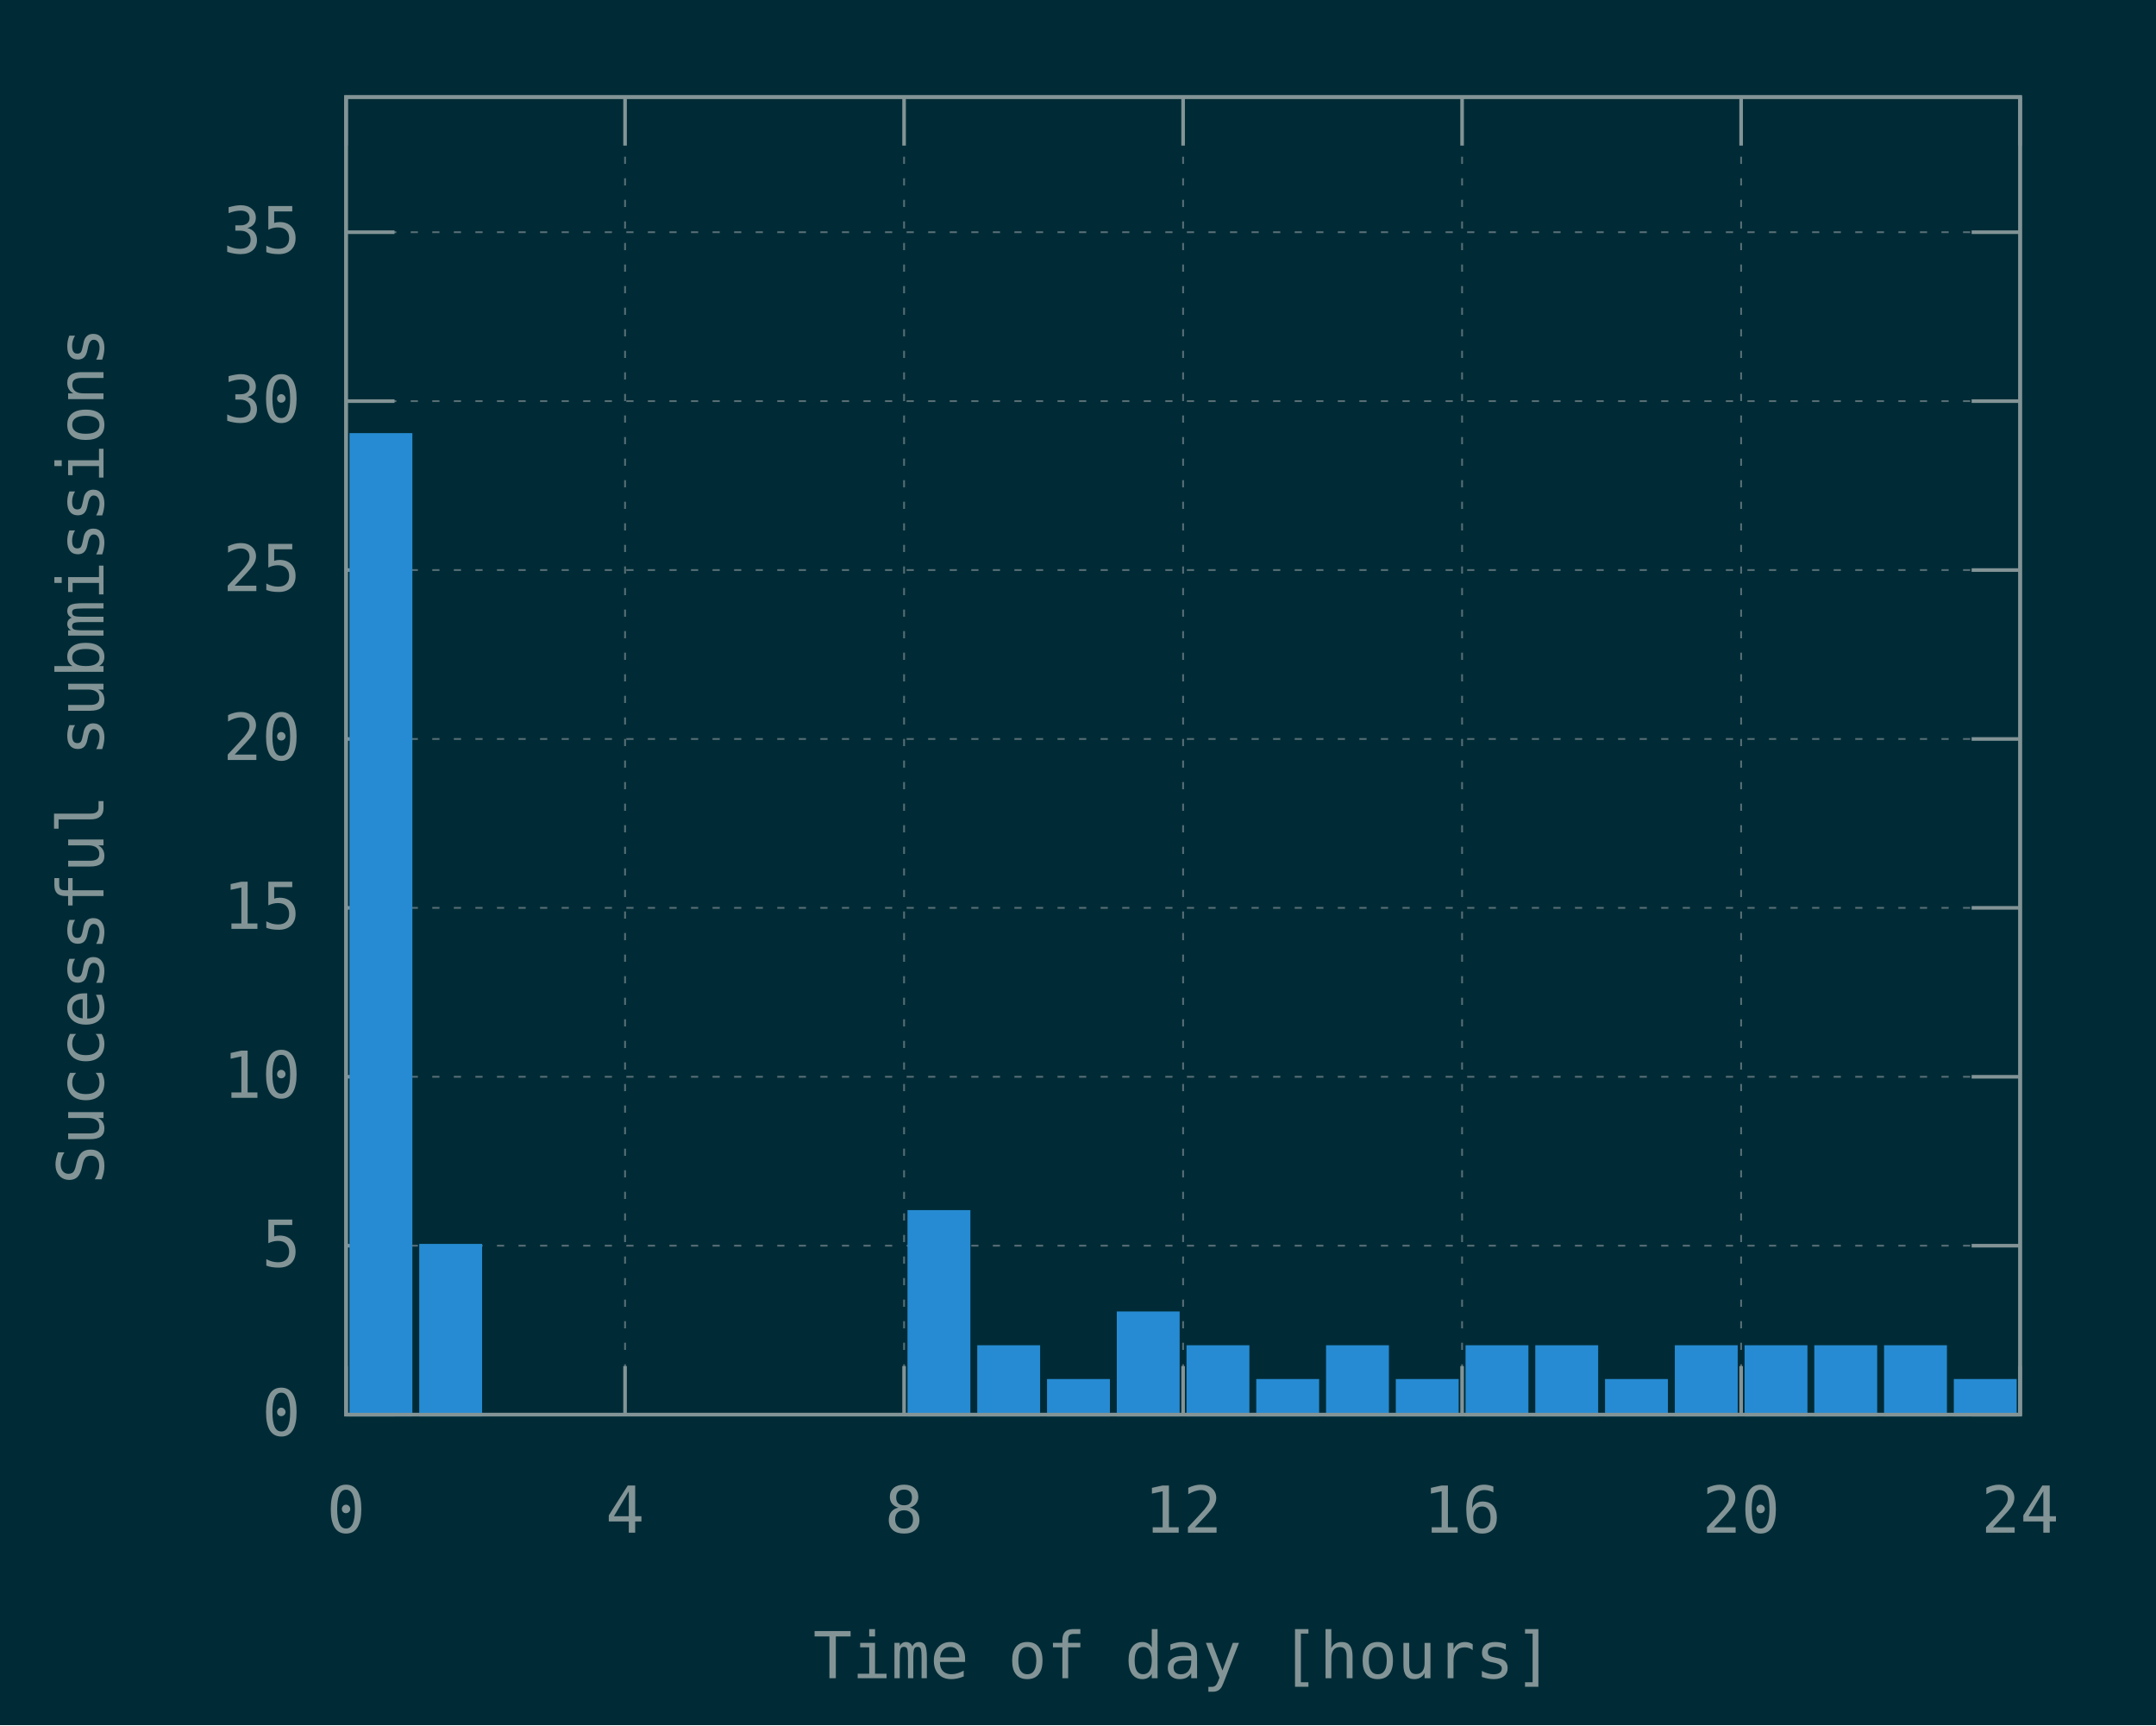
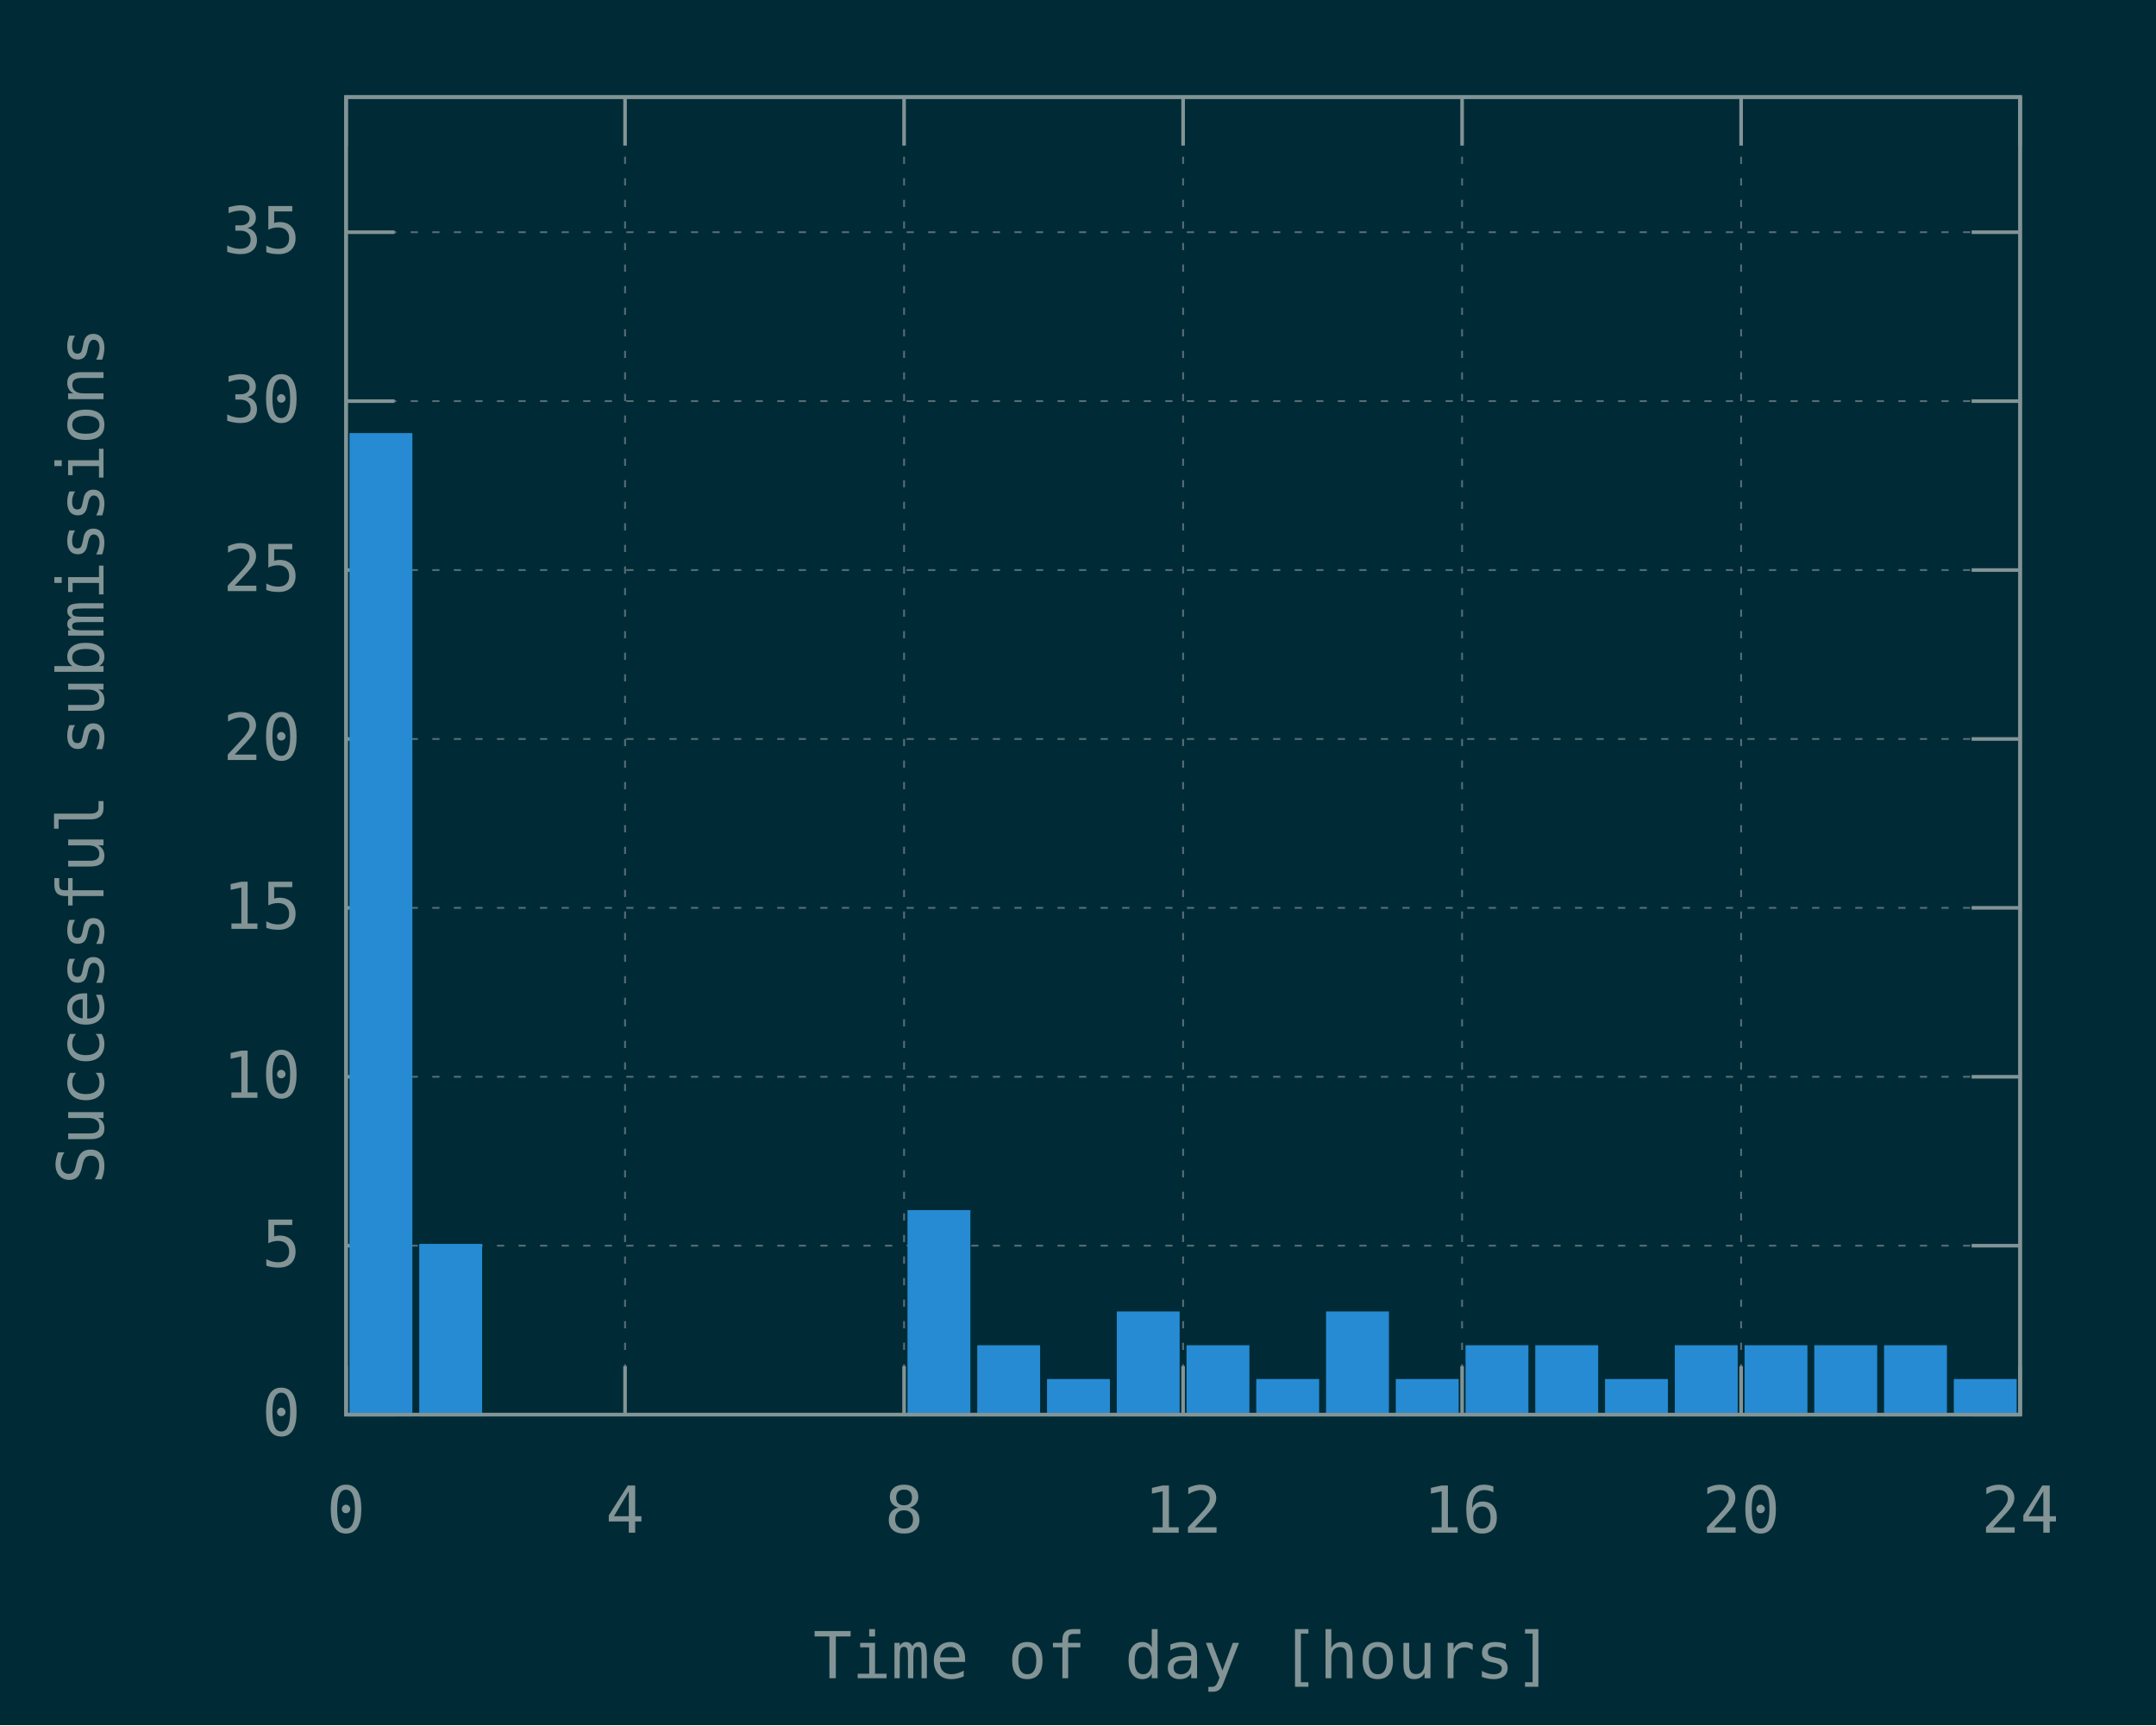
<svg xmlns="http://www.w3.org/2000/svg" xmlns:xlink="http://www.w3.org/1999/xlink" width="600" height="480" viewBox="0 0 600 480">
  <g id="gnuplot_canvas">
    <rect x="0" y="0" width="600" height="480" fill="#002b36" />
    <defs>
      <circle id="gpDot" r="0.5" stroke-width="0.5" stroke="currentColor" />
      <path id="gpPt0" stroke-width="0.148" stroke="currentColor" d="M-1,0 h2 M0,-1 v2" />
      <path id="gpPt1" stroke-width="0.148" stroke="currentColor" d="M-1,-1 L1,1 M1,-1 L-1,1" />
      <path id="gpPt2" stroke-width="0.148" stroke="currentColor" d="M-1,0 L1,0 M0,-1 L0,1 M-1,-1 L1,1 M-1,1 L1,-1" />
      <rect id="gpPt3" stroke-width="0.148" stroke="currentColor" x="-1" y="-1" width="2" height="2" />
      <rect id="gpPt4" stroke-width="0.148" stroke="currentColor" fill="currentColor" x="-1" y="-1" width="2" height="2" />
      <circle id="gpPt5" stroke-width="0.148" stroke="currentColor" cx="0" cy="0" r="1" />
      <use xlink:href="#gpPt5" id="gpPt6" fill="currentColor" stroke="none" />
      <path id="gpPt7" stroke-width="0.148" stroke="currentColor" d="M0,-1.33 L-1.33,0.67 L1.33,0.67 z" />
      <use xlink:href="#gpPt7" id="gpPt8" fill="currentColor" stroke="none" />
      <use xlink:href="#gpPt7" id="gpPt9" stroke="currentColor" transform="rotate(180)" />
      <use xlink:href="#gpPt9" id="gpPt10" fill="currentColor" stroke="none" />
      <use xlink:href="#gpPt3" id="gpPt11" stroke="currentColor" transform="rotate(45)" />
      <use xlink:href="#gpPt11" id="gpPt12" fill="currentColor" stroke="none" />
      <path id="gpPt13" stroke-width="0.148" stroke="currentColor" d="M0,1.330 L1.265,0.411 L0.782,-1.067 L-0.782,-1.076 L-1.265,0.411 z" />
      <use xlink:href="#gpPt13" id="gpPt14" fill="currentColor" stroke="none" />
      <filter id="textbox" filterUnits="objectBoundingBox" x="0" y="0" height="1" width="1">
        <feFlood flood-color="#002B36" flood-opacity="1" result="bgnd" />
        <feComposite in="SourceGraphic" in2="bgnd" operator="atop" />
      </filter>
      <filter id="greybox" filterUnits="objectBoundingBox" x="0" y="0" height="1" width="1">
        <feFlood flood-color="lightgrey" flood-opacity="1" result="grey" />
        <feComposite in="SourceGraphic" in2="grey" operator="atop" />
      </filter>
    </defs>
    <g fill="none" color="#002B36" stroke="currentColor" stroke-width="1.00" stroke-linecap="butt" stroke-linejoin="miter">
</g>
    <g fill="none" color="black" stroke="currentColor" stroke-width="1.00" stroke-linecap="butt" stroke-linejoin="miter">
</g>
    <g fill="none" color="black" stroke="rgb(131, 148, 150)" stroke-width="0.50" stroke-linecap="butt" stroke-linejoin="miter">
</g>
    <g fill="none" color="gray" stroke="currentColor" stroke-width="0.50" stroke-linecap="butt" stroke-linejoin="miter">
      <path stroke="rgb( 88, 110, 117)" stroke-dasharray="2,4" class="gridline" d="M96.30,393.60 L562.19,393.60  " />
    </g>
    <g fill="none" color="gray" stroke="rgb( 88, 110, 117)" stroke-width="1.00" stroke-linecap="butt" stroke-linejoin="miter">
</g>
    <g fill="none" color="black" stroke="currentColor" stroke-width="1.00" stroke-linecap="butt" stroke-linejoin="miter">
      <path stroke="rgb(131, 148, 150)" d="M96.30,393.60 L109.80,393.60 M562.19,393.60 L548.69,393.60  " />
      <g transform="translate(83.70,399.45)" stroke="none" fill="rgb(131,148,150)" font-family="Inconsolata" font-size="18.00" text-anchor="end">
        <text>
          <tspan font-family="Inconsolata"> 0</tspan>
        </text>
      </g>
    </g>
    <g fill="none" color="black" stroke="currentColor" stroke-width="1.00" stroke-linecap="butt" stroke-linejoin="miter">
</g>
    <g fill="none" color="black" stroke="rgb(131, 148, 150)" stroke-width="0.50" stroke-linecap="butt" stroke-linejoin="miter">
</g>
    <g fill="none" color="gray" stroke="currentColor" stroke-width="0.50" stroke-linecap="butt" stroke-linejoin="miter">
      <path stroke="rgb( 88, 110, 117)" stroke-dasharray="2,4" class="gridline" d="M96.30,346.60 L562.19,346.60  " />
    </g>
    <g fill="none" color="gray" stroke="rgb( 88, 110, 117)" stroke-width="1.00" stroke-linecap="butt" stroke-linejoin="miter">
</g>
    <g fill="none" color="black" stroke="currentColor" stroke-width="1.00" stroke-linecap="butt" stroke-linejoin="miter">
      <path stroke="rgb(131, 148, 150)" d="M96.30,346.60 L109.80,346.60 M562.19,346.60 L548.69,346.60  " />
      <g transform="translate(83.70,352.45)" stroke="none" fill="rgb(131,148,150)" font-family="Inconsolata" font-size="18.00" text-anchor="end">
        <text>
          <tspan font-family="Inconsolata"> 5</tspan>
        </text>
      </g>
    </g>
    <g fill="none" color="black" stroke="currentColor" stroke-width="1.00" stroke-linecap="butt" stroke-linejoin="miter">
</g>
    <g fill="none" color="black" stroke="rgb(131, 148, 150)" stroke-width="0.50" stroke-linecap="butt" stroke-linejoin="miter">
</g>
    <g fill="none" color="gray" stroke="currentColor" stroke-width="0.50" stroke-linecap="butt" stroke-linejoin="miter">
      <path stroke="rgb( 88, 110, 117)" stroke-dasharray="2,4" class="gridline" d="M96.30,299.60 L562.19,299.60  " />
    </g>
    <g fill="none" color="gray" stroke="rgb( 88, 110, 117)" stroke-width="1.00" stroke-linecap="butt" stroke-linejoin="miter">
</g>
    <g fill="none" color="black" stroke="currentColor" stroke-width="1.00" stroke-linecap="butt" stroke-linejoin="miter">
      <path stroke="rgb(131, 148, 150)" d="M96.30,299.60 L109.80,299.60 M562.19,299.60 L548.69,299.60  " />
      <g transform="translate(83.70,305.45)" stroke="none" fill="rgb(131,148,150)" font-family="Inconsolata" font-size="18.00" text-anchor="end">
        <text>
          <tspan font-family="Inconsolata"> 10</tspan>
        </text>
      </g>
    </g>
    <g fill="none" color="black" stroke="currentColor" stroke-width="1.00" stroke-linecap="butt" stroke-linejoin="miter">
</g>
    <g fill="none" color="black" stroke="rgb(131, 148, 150)" stroke-width="0.50" stroke-linecap="butt" stroke-linejoin="miter">
</g>
    <g fill="none" color="gray" stroke="currentColor" stroke-width="0.50" stroke-linecap="butt" stroke-linejoin="miter">
      <path stroke="rgb( 88, 110, 117)" stroke-dasharray="2,4" class="gridline" d="M96.30,252.60 L562.19,252.60  " />
    </g>
    <g fill="none" color="gray" stroke="rgb( 88, 110, 117)" stroke-width="1.00" stroke-linecap="butt" stroke-linejoin="miter">
</g>
    <g fill="none" color="black" stroke="currentColor" stroke-width="1.00" stroke-linecap="butt" stroke-linejoin="miter">
      <path stroke="rgb(131, 148, 150)" d="M96.30,252.60 L109.80,252.60 M562.19,252.60 L548.69,252.60  " />
      <g transform="translate(83.70,258.45)" stroke="none" fill="rgb(131,148,150)" font-family="Inconsolata" font-size="18.00" text-anchor="end">
        <text>
          <tspan font-family="Inconsolata"> 15</tspan>
        </text>
      </g>
    </g>
    <g fill="none" color="black" stroke="currentColor" stroke-width="1.00" stroke-linecap="butt" stroke-linejoin="miter">
</g>
    <g fill="none" color="black" stroke="rgb(131, 148, 150)" stroke-width="0.50" stroke-linecap="butt" stroke-linejoin="miter">
</g>
    <g fill="none" color="gray" stroke="currentColor" stroke-width="0.50" stroke-linecap="butt" stroke-linejoin="miter">
      <path stroke="rgb( 88, 110, 117)" stroke-dasharray="2,4" class="gridline" d="M96.30,205.61 L562.19,205.61  " />
    </g>
    <g fill="none" color="gray" stroke="rgb( 88, 110, 117)" stroke-width="1.00" stroke-linecap="butt" stroke-linejoin="miter">
</g>
    <g fill="none" color="black" stroke="currentColor" stroke-width="1.00" stroke-linecap="butt" stroke-linejoin="miter">
      <path stroke="rgb(131, 148, 150)" d="M96.30,205.61 L109.80,205.61 M562.19,205.61 L548.69,205.61  " />
      <g transform="translate(83.70,211.46)" stroke="none" fill="rgb(131,148,150)" font-family="Inconsolata" font-size="18.00" text-anchor="end">
        <text>
          <tspan font-family="Inconsolata"> 20</tspan>
        </text>
      </g>
    </g>
    <g fill="none" color="black" stroke="currentColor" stroke-width="1.00" stroke-linecap="butt" stroke-linejoin="miter">
</g>
    <g fill="none" color="black" stroke="rgb(131, 148, 150)" stroke-width="0.50" stroke-linecap="butt" stroke-linejoin="miter">
</g>
    <g fill="none" color="gray" stroke="currentColor" stroke-width="0.50" stroke-linecap="butt" stroke-linejoin="miter">
      <path stroke="rgb( 88, 110, 117)" stroke-dasharray="2,4" class="gridline" d="M96.30,158.61 L562.19,158.61  " />
    </g>
    <g fill="none" color="gray" stroke="rgb( 88, 110, 117)" stroke-width="1.00" stroke-linecap="butt" stroke-linejoin="miter">
</g>
    <g fill="none" color="black" stroke="currentColor" stroke-width="1.00" stroke-linecap="butt" stroke-linejoin="miter">
      <path stroke="rgb(131, 148, 150)" d="M96.30,158.61 L109.80,158.61 M562.19,158.61 L548.69,158.61  " />
      <g transform="translate(83.70,164.46)" stroke="none" fill="rgb(131,148,150)" font-family="Inconsolata" font-size="18.00" text-anchor="end">
        <text>
          <tspan font-family="Inconsolata"> 25</tspan>
        </text>
      </g>
    </g>
    <g fill="none" color="black" stroke="currentColor" stroke-width="1.00" stroke-linecap="butt" stroke-linejoin="miter">
</g>
    <g fill="none" color="black" stroke="rgb(131, 148, 150)" stroke-width="0.50" stroke-linecap="butt" stroke-linejoin="miter">
</g>
    <g fill="none" color="gray" stroke="currentColor" stroke-width="0.50" stroke-linecap="butt" stroke-linejoin="miter">
      <path stroke="rgb( 88, 110, 117)" stroke-dasharray="2,4" class="gridline" d="M96.30,111.61 L562.19,111.61  " />
    </g>
    <g fill="none" color="gray" stroke="rgb( 88, 110, 117)" stroke-width="1.00" stroke-linecap="butt" stroke-linejoin="miter">
</g>
    <g fill="none" color="black" stroke="currentColor" stroke-width="1.00" stroke-linecap="butt" stroke-linejoin="miter">
      <path stroke="rgb(131, 148, 150)" d="M96.30,111.61 L109.80,111.61 M562.19,111.61 L548.69,111.61  " />
      <g transform="translate(83.70,117.46)" stroke="none" fill="rgb(131,148,150)" font-family="Inconsolata" font-size="18.00" text-anchor="end">
        <text>
          <tspan font-family="Inconsolata"> 30</tspan>
        </text>
      </g>
    </g>
    <g fill="none" color="black" stroke="currentColor" stroke-width="1.00" stroke-linecap="butt" stroke-linejoin="miter">
</g>
    <g fill="none" color="black" stroke="rgb(131, 148, 150)" stroke-width="0.50" stroke-linecap="butt" stroke-linejoin="miter">
</g>
    <g fill="none" color="gray" stroke="currentColor" stroke-width="0.50" stroke-linecap="butt" stroke-linejoin="miter">
      <path stroke="rgb( 88, 110, 117)" stroke-dasharray="2,4" class="gridline" d="M96.30,64.61 L562.19,64.61  " />
    </g>
    <g fill="none" color="gray" stroke="rgb( 88, 110, 117)" stroke-width="1.00" stroke-linecap="butt" stroke-linejoin="miter">
</g>
    <g fill="none" color="black" stroke="currentColor" stroke-width="1.00" stroke-linecap="butt" stroke-linejoin="miter">
      <path stroke="rgb(131, 148, 150)" d="M96.30,64.61 L109.80,64.61 M562.19,64.61 L548.69,64.61  " />
      <g transform="translate(83.70,70.46)" stroke="none" fill="rgb(131,148,150)" font-family="Inconsolata" font-size="18.00" text-anchor="end">
        <text>
          <tspan font-family="Inconsolata"> 35</tspan>
        </text>
      </g>
    </g>
    <g fill="none" color="black" stroke="currentColor" stroke-width="1.00" stroke-linecap="butt" stroke-linejoin="miter">
</g>
    <g fill="none" color="black" stroke="rgb(131, 148, 150)" stroke-width="0.50" stroke-linecap="butt" stroke-linejoin="miter">
</g>
    <g fill="none" color="gray" stroke="currentColor" stroke-width="0.50" stroke-linecap="butt" stroke-linejoin="miter">
      <path stroke="rgb( 88, 110, 117)" stroke-dasharray="2,4" class="gridline" d="M96.30,393.60 L96.30,27.01  " />
    </g>
    <g fill="none" color="gray" stroke="rgb( 88, 110, 117)" stroke-width="1.00" stroke-linecap="butt" stroke-linejoin="miter">
</g>
    <g fill="none" color="black" stroke="currentColor" stroke-width="1.00" stroke-linecap="butt" stroke-linejoin="miter">
      <path stroke="rgb(131, 148, 150)" d="M96.30,393.60 L96.30,380.10 M96.30,27.01 L96.30,40.51  " />
      <g transform="translate(96.30,426.45)" stroke="none" fill="rgb(131,148,150)" font-family="Inconsolata" font-size="18.00" text-anchor="middle">
        <text>
          <tspan font-family="Inconsolata"> 0</tspan>
        </text>
      </g>
    </g>
    <g fill="none" color="black" stroke="currentColor" stroke-width="1.00" stroke-linecap="butt" stroke-linejoin="miter">
</g>
    <g fill="none" color="black" stroke="rgb(131, 148, 150)" stroke-width="0.50" stroke-linecap="butt" stroke-linejoin="miter">
</g>
    <g fill="none" color="gray" stroke="currentColor" stroke-width="0.50" stroke-linecap="butt" stroke-linejoin="miter">
      <path stroke="rgb( 88, 110, 117)" stroke-dasharray="2,4" class="gridline" d="M173.95,393.60 L173.95,27.01  " />
    </g>
    <g fill="none" color="gray" stroke="rgb( 88, 110, 117)" stroke-width="1.00" stroke-linecap="butt" stroke-linejoin="miter">
</g>
    <g fill="none" color="black" stroke="currentColor" stroke-width="1.00" stroke-linecap="butt" stroke-linejoin="miter">
      <path stroke="rgb(131, 148, 150)" d="M173.95,393.60 L173.95,380.10 M173.95,27.01 L173.95,40.51  " />
      <g transform="translate(173.95,426.45)" stroke="none" fill="rgb(131,148,150)" font-family="Inconsolata" font-size="18.00" text-anchor="middle">
        <text>
          <tspan font-family="Inconsolata"> 4</tspan>
        </text>
      </g>
    </g>
    <g fill="none" color="black" stroke="currentColor" stroke-width="1.00" stroke-linecap="butt" stroke-linejoin="miter">
</g>
    <g fill="none" color="black" stroke="rgb(131, 148, 150)" stroke-width="0.50" stroke-linecap="butt" stroke-linejoin="miter">
</g>
    <g fill="none" color="gray" stroke="currentColor" stroke-width="0.50" stroke-linecap="butt" stroke-linejoin="miter">
      <path stroke="rgb( 88, 110, 117)" stroke-dasharray="2,4" class="gridline" d="M251.60,393.60 L251.60,27.01  " />
    </g>
    <g fill="none" color="gray" stroke="rgb( 88, 110, 117)" stroke-width="1.00" stroke-linecap="butt" stroke-linejoin="miter">
</g>
    <g fill="none" color="black" stroke="currentColor" stroke-width="1.00" stroke-linecap="butt" stroke-linejoin="miter">
      <path stroke="rgb(131, 148, 150)" d="M251.60,393.60 L251.60,380.10 M251.60,27.01 L251.60,40.51  " />
      <g transform="translate(251.60,426.45)" stroke="none" fill="rgb(131,148,150)" font-family="Inconsolata" font-size="18.00" text-anchor="middle">
        <text>
          <tspan font-family="Inconsolata"> 8</tspan>
        </text>
      </g>
    </g>
    <g fill="none" color="black" stroke="currentColor" stroke-width="1.00" stroke-linecap="butt" stroke-linejoin="miter">
</g>
    <g fill="none" color="black" stroke="rgb(131, 148, 150)" stroke-width="0.50" stroke-linecap="butt" stroke-linejoin="miter">
</g>
    <g fill="none" color="gray" stroke="currentColor" stroke-width="0.50" stroke-linecap="butt" stroke-linejoin="miter">
      <path stroke="rgb( 88, 110, 117)" stroke-dasharray="2,4" class="gridline" d="M329.25,393.60 L329.25,27.01  " />
    </g>
    <g fill="none" color="gray" stroke="rgb( 88, 110, 117)" stroke-width="1.00" stroke-linecap="butt" stroke-linejoin="miter">
</g>
    <g fill="none" color="black" stroke="currentColor" stroke-width="1.00" stroke-linecap="butt" stroke-linejoin="miter">
      <path stroke="rgb(131, 148, 150)" d="M329.25,393.60 L329.25,380.10 M329.25,27.01 L329.25,40.51  " />
      <g transform="translate(329.25,426.45)" stroke="none" fill="rgb(131,148,150)" font-family="Inconsolata" font-size="18.00" text-anchor="middle">
        <text>
          <tspan font-family="Inconsolata"> 12</tspan>
        </text>
      </g>
    </g>
    <g fill="none" color="black" stroke="currentColor" stroke-width="1.00" stroke-linecap="butt" stroke-linejoin="miter">
</g>
    <g fill="none" color="black" stroke="rgb(131, 148, 150)" stroke-width="0.50" stroke-linecap="butt" stroke-linejoin="miter">
</g>
    <g fill="none" color="gray" stroke="currentColor" stroke-width="0.50" stroke-linecap="butt" stroke-linejoin="miter">
      <path stroke="rgb( 88, 110, 117)" stroke-dasharray="2,4" class="gridline" d="M406.89,393.60 L406.89,27.01  " />
    </g>
    <g fill="none" color="gray" stroke="rgb( 88, 110, 117)" stroke-width="1.00" stroke-linecap="butt" stroke-linejoin="miter">
</g>
    <g fill="none" color="black" stroke="currentColor" stroke-width="1.00" stroke-linecap="butt" stroke-linejoin="miter">
      <path stroke="rgb(131, 148, 150)" d="M406.89,393.60 L406.89,380.10 M406.89,27.01 L406.89,40.51  " />
      <g transform="translate(406.89,426.45)" stroke="none" fill="rgb(131,148,150)" font-family="Inconsolata" font-size="18.00" text-anchor="middle">
        <text>
          <tspan font-family="Inconsolata"> 16</tspan>
        </text>
      </g>
    </g>
    <g fill="none" color="black" stroke="currentColor" stroke-width="1.00" stroke-linecap="butt" stroke-linejoin="miter">
</g>
    <g fill="none" color="black" stroke="rgb(131, 148, 150)" stroke-width="0.50" stroke-linecap="butt" stroke-linejoin="miter">
</g>
    <g fill="none" color="gray" stroke="currentColor" stroke-width="0.50" stroke-linecap="butt" stroke-linejoin="miter">
      <path stroke="rgb( 88, 110, 117)" stroke-dasharray="2,4" class="gridline" d="M484.54,393.60 L484.54,40.51 L484.54,27.01  " />
    </g>
    <g fill="none" color="gray" stroke="rgb( 88, 110, 117)" stroke-width="1.00" stroke-linecap="butt" stroke-linejoin="miter">
</g>
    <g fill="none" color="black" stroke="currentColor" stroke-width="1.00" stroke-linecap="butt" stroke-linejoin="miter">
      <path stroke="rgb(131, 148, 150)" d="M484.54,393.60 L484.54,380.10 M484.54,27.01 L484.54,40.51  " />
      <g transform="translate(484.54,426.45)" stroke="none" fill="rgb(131,148,150)" font-family="Inconsolata" font-size="18.00" text-anchor="middle">
        <text>
          <tspan font-family="Inconsolata"> 20</tspan>
        </text>
      </g>
    </g>
    <g fill="none" color="black" stroke="currentColor" stroke-width="1.00" stroke-linecap="butt" stroke-linejoin="miter">
</g>
    <g fill="none" color="black" stroke="rgb(131, 148, 150)" stroke-width="0.50" stroke-linecap="butt" stroke-linejoin="miter">
</g>
    <g fill="none" color="gray" stroke="currentColor" stroke-width="0.50" stroke-linecap="butt" stroke-linejoin="miter">
      <path stroke="rgb( 88, 110, 117)" stroke-dasharray="2,4" class="gridline" d="M562.19,393.60 L562.19,27.01  " />
    </g>
    <g fill="none" color="gray" stroke="rgb( 88, 110, 117)" stroke-width="1.00" stroke-linecap="butt" stroke-linejoin="miter">
</g>
    <g fill="none" color="black" stroke="currentColor" stroke-width="1.00" stroke-linecap="butt" stroke-linejoin="miter">
      <path stroke="rgb(131, 148, 150)" d="M562.19,393.60 L562.19,380.10 M562.19,27.01 L562.19,40.51  " />
      <g transform="translate(562.19,426.45)" stroke="none" fill="rgb(131,148,150)" font-family="Inconsolata" font-size="18.00" text-anchor="middle">
        <text>
          <tspan font-family="Inconsolata"> 24</tspan>
        </text>
      </g>
    </g>
    <g fill="none" color="black" stroke="currentColor" stroke-width="1.00" stroke-linecap="butt" stroke-linejoin="miter">
</g>
    <g fill="none" color="black" stroke="currentColor" stroke-width="1.00" stroke-linecap="butt" stroke-linejoin="miter">
      <path stroke="rgb(131, 148, 150)" d="M96.30,27.01 L96.30,393.60 L562.19,393.60 L562.19,27.01 L96.30,27.01 Z  " />
    </g>
    <g fill="none" color="black" stroke="currentColor" stroke-width="1.00" stroke-linecap="butt" stroke-linejoin="miter">
      <g transform="translate(28.80,210.31) rotate(270)" stroke="none" fill="rgb(131,148,150)" font-family="Inconsolata" font-size="18.00" text-anchor="middle">
        <text>
          <tspan font-family="Inconsolata">Successful submissions</tspan>
        </text>
      </g>
    </g>
    <g fill="none" color="black" stroke="currentColor" stroke-width="1.00" stroke-linecap="butt" stroke-linejoin="miter">
      <g transform="translate(329.24,466.95)" stroke="none" fill="rgb(131,148,150)" font-family="Inconsolata" font-size="18.00" text-anchor="middle">
        <text>
          <tspan font-family="Inconsolata">Time of day [hours]</tspan>
        </text>
      </g>
    </g>
    <g fill="none" color="black" stroke="currentColor" stroke-width="1.00" stroke-linecap="butt" stroke-linejoin="miter">
</g>
    <g id="gnuplot_plot_1">
      <g fill="none" color="black" stroke="currentColor" stroke-width="1.00" stroke-linecap="butt" stroke-linejoin="miter">
        <g stroke="none" shape-rendering="crispEdges">
          <polygon fill="rgb( 38, 139, 210)" points="97.76,393.60 114.27,393.60 114.27,121.00 97.76,121.00 " />
        </g>
        <path stroke="rgb( 38, 139, 210)" d="M97.76,393.60 L97.76,121.01 L114.26,121.01 L114.26,393.60 L97.76,393.60 Z  " />
        <g stroke="none" shape-rendering="crispEdges">
          <polygon fill="rgb( 38, 139, 210)" points="117.17,393.60 133.68,393.60 133.68,346.59 117.17,346.59 " />
        </g>
        <path stroke="rgb( 38, 139, 210)" d="M117.17,393.60 L117.17,346.60 L133.67,346.60 L133.67,393.60 L117.17,393.60 Z  " />
        <g stroke="none" shape-rendering="crispEdges">
          <polygon fill="rgb( 38, 139, 210)" points="253.05,393.60 269.56,393.60 269.56,337.19 253.05,337.19 " />
        </g>
        <path stroke="rgb( 38, 139, 210)" d="M253.05,393.60 L253.05,337.20 L269.55,337.20 L269.55,393.60 L253.05,393.60 Z  " />
        <g stroke="none" shape-rendering="crispEdges">
          <polygon fill="rgb( 38, 139, 210)" points="272.46,393.60 288.97,393.60 288.97,374.79 272.46,374.79 " />
        </g>
        <path stroke="rgb( 38, 139, 210)" d="M272.46,393.60 L272.46,374.80 L288.96,374.80 L288.96,393.60 L272.46,393.60 Z  " />
        <g stroke="none" shape-rendering="crispEdges">
          <polygon fill="rgb( 38, 139, 210)" points="291.88,393.60 308.39,393.60 308.39,384.19 291.88,384.19 " />
        </g>
        <path stroke="rgb( 38, 139, 210)" d="M291.88,393.60 L291.88,384.20 L308.38,384.20 L308.38,393.60 L291.88,393.60 Z  " />
        <g stroke="none" shape-rendering="crispEdges">
          <polygon fill="rgb( 38, 139, 210)" points="311.29,393.60 327.80,393.60 327.80,365.39 311.29,365.39 " />
        </g>
        <path stroke="rgb( 38, 139, 210)" d="M311.29,393.60 L311.29,365.40 L327.79,365.40 L327.79,393.60 L311.29,393.60 Z  " />
        <g stroke="none" shape-rendering="crispEdges">
          <polygon fill="rgb( 38, 139, 210)" points="330.70,393.60 347.21,393.60 347.21,374.79 330.70,374.79 " />
        </g>
        <path stroke="rgb( 38, 139, 210)" d="M330.70,393.60 L330.70,374.80 L347.20,374.80 L347.20,393.60 L330.70,393.60 Z  " />
        <g stroke="none" shape-rendering="crispEdges">
          <polygon fill="rgb( 38, 139, 210)" points="350.11,393.60 366.62,393.60 366.62,384.19 350.11,384.19 " />
        </g>
        <path stroke="rgb( 38, 139, 210)" d="M350.11,393.60 L350.11,384.20 L366.61,384.20 L366.61,393.60 L350.11,393.60 Z  " />
        <g stroke="none" shape-rendering="crispEdges">
-           <polygon fill="rgb( 38, 139, 210)" points="369.53,393.60 386.04,393.60 386.04,374.79 369.53,374.79 " />
-         </g>
-         <path stroke="rgb( 38, 139, 210)" d="M369.53,393.60 L369.53,374.80 L386.03,374.80 L386.03,393.60 L369.53,393.60 Z  " />
+           <polygon fill="rgb( 38, 139, 210)" points="369.53,393.60 386.04,393.60 386.04,365.39 369.53,365.39 " />
+         </g>
+         <path stroke="rgb( 38, 139, 210)" d="M369.53,393.60 L369.53,365.40 L386.03,365.40 L386.03,393.60 L369.53,393.60 Z  " />
        <g stroke="none" shape-rendering="crispEdges">
          <polygon fill="rgb( 38, 139, 210)" points="388.94,393.60 405.45,393.60 405.45,384.19 388.94,384.19 " />
        </g>
        <path stroke="rgb( 38, 139, 210)" d="M388.94,393.60 L388.94,384.20 L405.44,384.20 L405.44,393.60 L388.94,393.60 Z  " />
        <g stroke="none" shape-rendering="crispEdges">
          <polygon fill="rgb( 38, 139, 210)" points="408.35,393.60 424.86,393.60 424.86,374.79 408.35,374.79 " />
        </g>
        <path stroke="rgb( 38, 139, 210)" d="M408.35,393.60 L408.35,374.80 L424.85,374.80 L424.85,393.60 L408.35,393.60 Z  " />
        <g stroke="none" shape-rendering="crispEdges">
          <polygon fill="rgb( 38, 139, 210)" points="427.76,393.60 444.27,393.60 444.27,374.79 427.76,374.79 " />
        </g>
        <path stroke="rgb( 38, 139, 210)" d="M427.76,393.60 L427.76,374.80 L444.26,374.80 L444.26,393.60 L427.76,393.60 Z  " />
        <g stroke="none" shape-rendering="crispEdges">
          <polygon fill="rgb( 38, 139, 210)" points="447.17,393.60 463.68,393.60 463.68,384.19 447.17,384.19 " />
        </g>
        <path stroke="rgb( 38, 139, 210)" d="M447.17,393.60 L447.17,384.20 L463.67,384.20 L463.67,393.60 L447.17,393.60 Z  " />
        <g stroke="none" shape-rendering="crispEdges">
          <polygon fill="rgb( 38, 139, 210)" points="466.59,393.60 483.10,393.60 483.10,374.79 466.59,374.79 " />
        </g>
        <path stroke="rgb( 38, 139, 210)" d="M466.59,393.60 L466.59,374.80 L483.09,374.80 L483.09,393.60 L466.59,393.60 Z  " />
        <g stroke="none" shape-rendering="crispEdges">
          <polygon fill="rgb( 38, 139, 210)" points="486.00,393.60 502.51,393.60 502.51,374.79 486.00,374.79 " />
        </g>
        <path stroke="rgb( 38, 139, 210)" d="M486.00,393.60 L486.00,374.80 L502.50,374.80 L502.50,393.60 L486.00,393.60 Z  " />
        <g stroke="none" shape-rendering="crispEdges">
          <polygon fill="rgb( 38, 139, 210)" points="505.41,393.60 521.92,393.60 521.92,374.79 505.41,374.79 " />
        </g>
        <path stroke="rgb( 38, 139, 210)" d="M505.41,393.60 L505.41,374.80 L521.91,374.80 L521.91,393.60 L505.41,393.60 Z  " />
        <g stroke="none" shape-rendering="crispEdges">
          <polygon fill="rgb( 38, 139, 210)" points="524.82,393.60 541.33,393.60 541.33,374.79 524.82,374.79 " />
        </g>
        <path stroke="rgb( 38, 139, 210)" d="M524.82,393.60 L524.82,374.80 L541.32,374.80 L541.32,393.60 L524.82,393.60 Z  " />
        <g stroke="none" shape-rendering="crispEdges">
          <polygon fill="rgb( 38, 139, 210)" points="544.23,393.60 560.74,393.60 560.74,384.19 544.23,384.19 " />
        </g>
        <path stroke="rgb( 38, 139, 210)" d="M544.23,393.60 L544.23,384.20 L560.73,384.20 L560.73,393.60 L544.23,393.60 Z  " />
      </g>
    </g>
    <g fill="none" color="#002B36" stroke="rgb( 38, 139, 210)" stroke-width="2.00" stroke-linecap="butt" stroke-linejoin="miter">
</g>
    <g fill="none" color="black" stroke="currentColor" stroke-width="2.00" stroke-linecap="butt" stroke-linejoin="miter">
</g>
    <g fill="none" color="black" stroke="black" stroke-width="1.00" stroke-linecap="butt" stroke-linejoin="miter">
</g>
    <g fill="none" color="black" stroke="currentColor" stroke-width="1.00" stroke-linecap="butt" stroke-linejoin="miter">
      <path stroke="rgb(131, 148, 150)" d="M96.30,27.01 L96.30,393.60 L562.19,393.60 L562.19,27.01 L96.30,27.01 Z  " />
    </g>
    <g fill="none" color="black" stroke="currentColor" stroke-width="1.00" stroke-linecap="butt" stroke-linejoin="miter">
</g>
  </g>
</svg>
